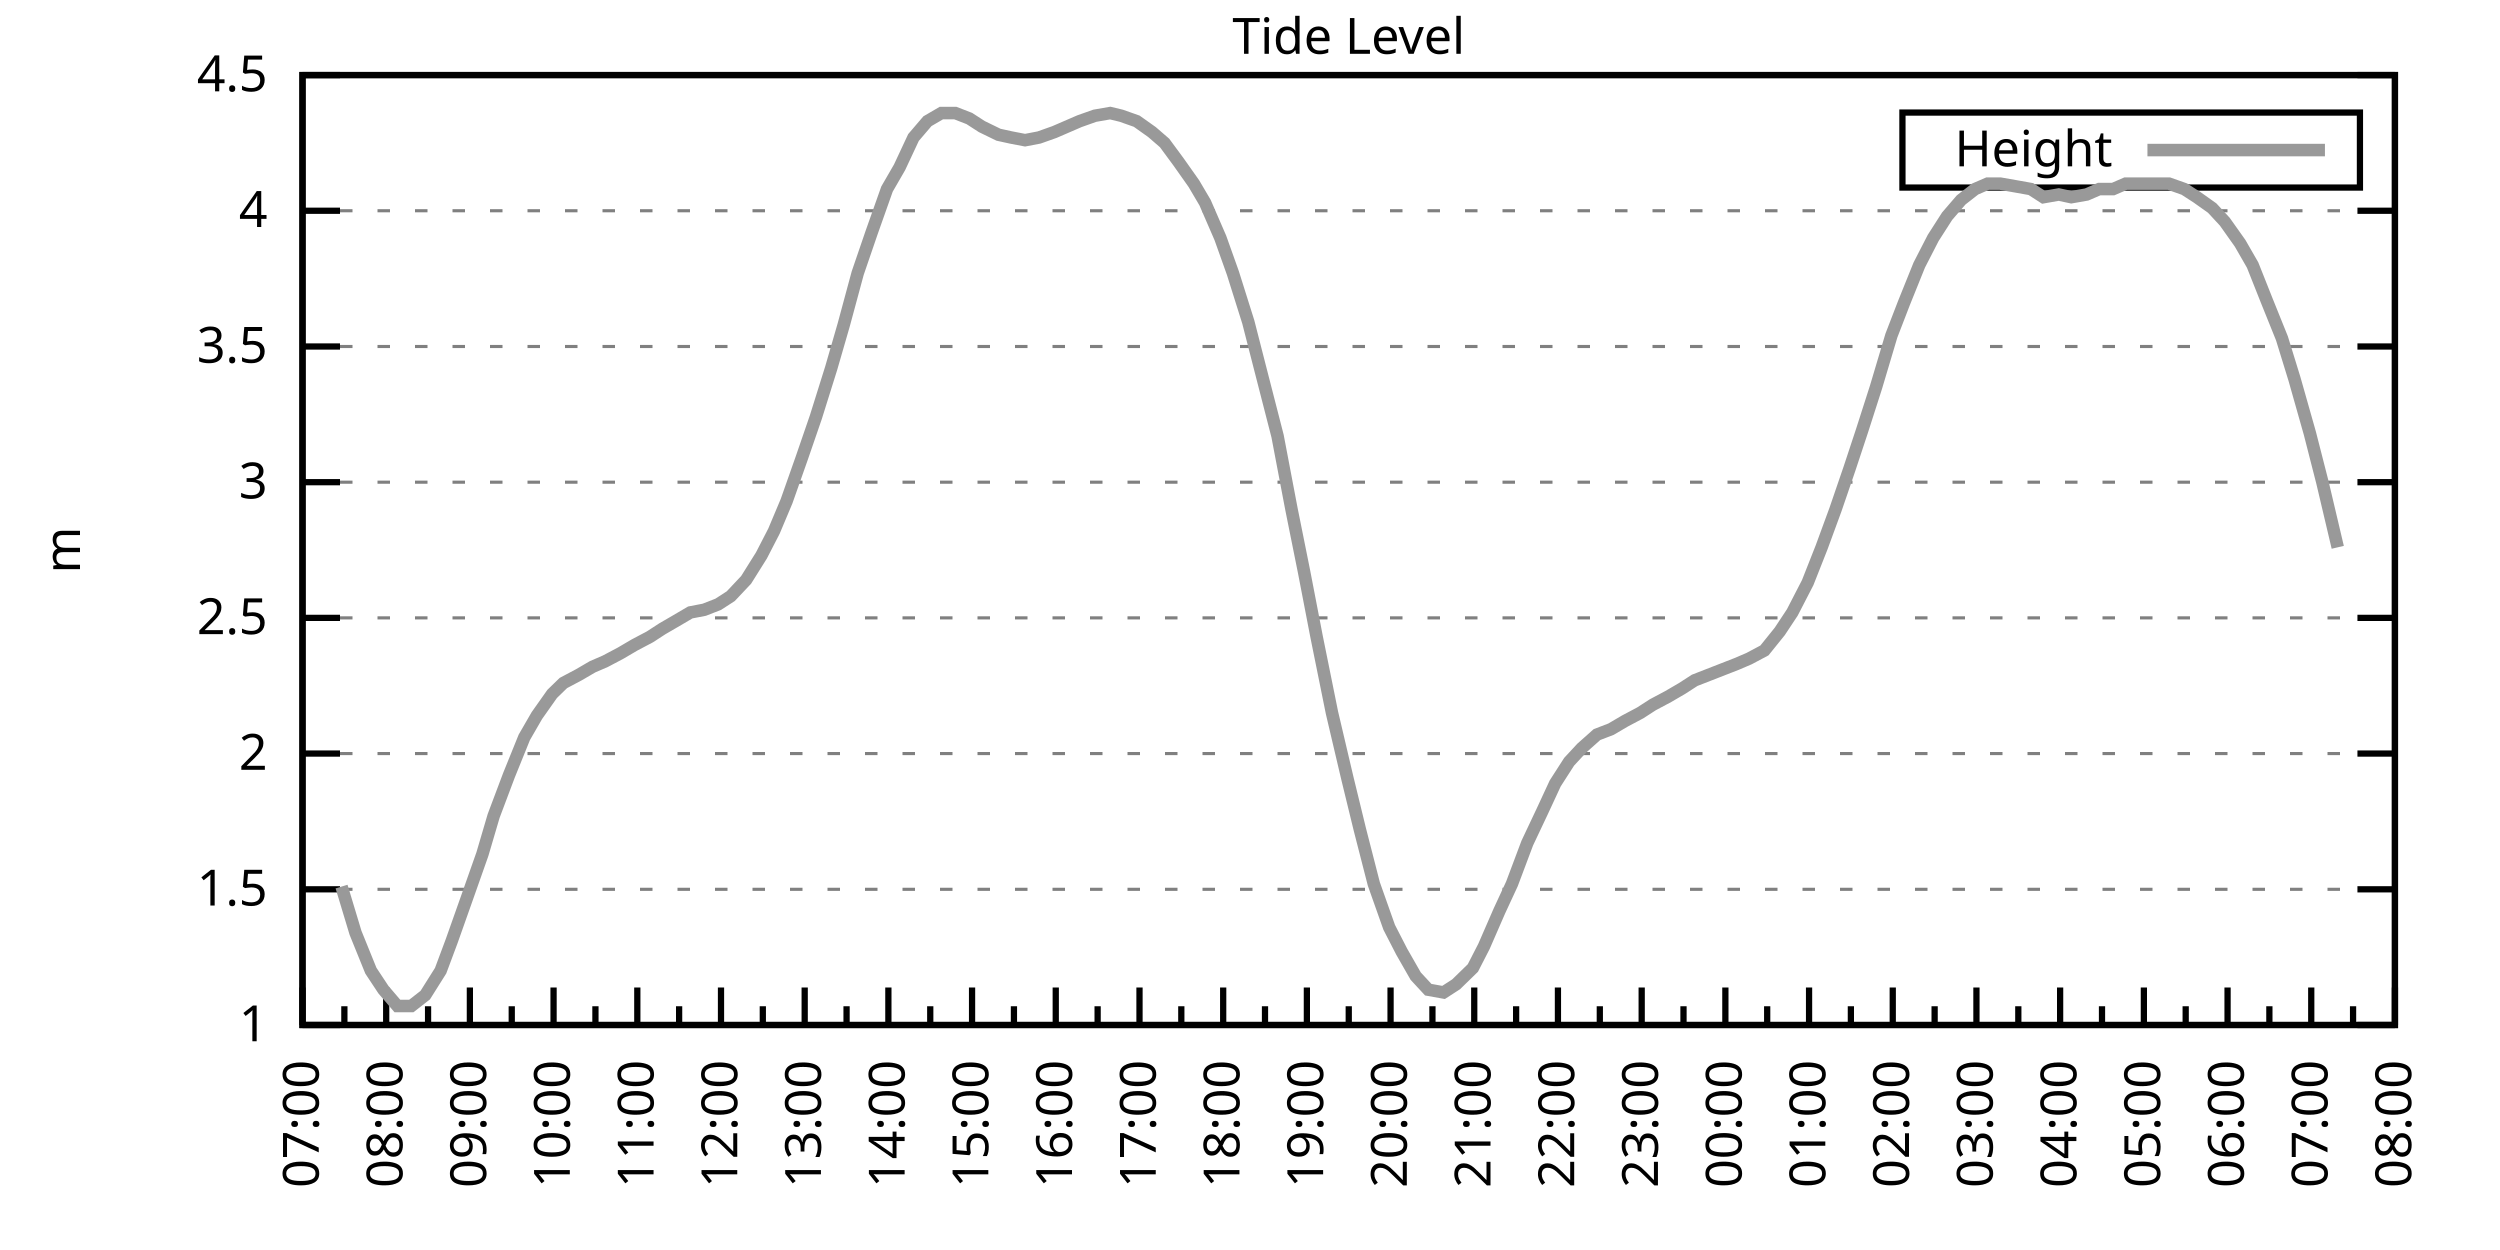
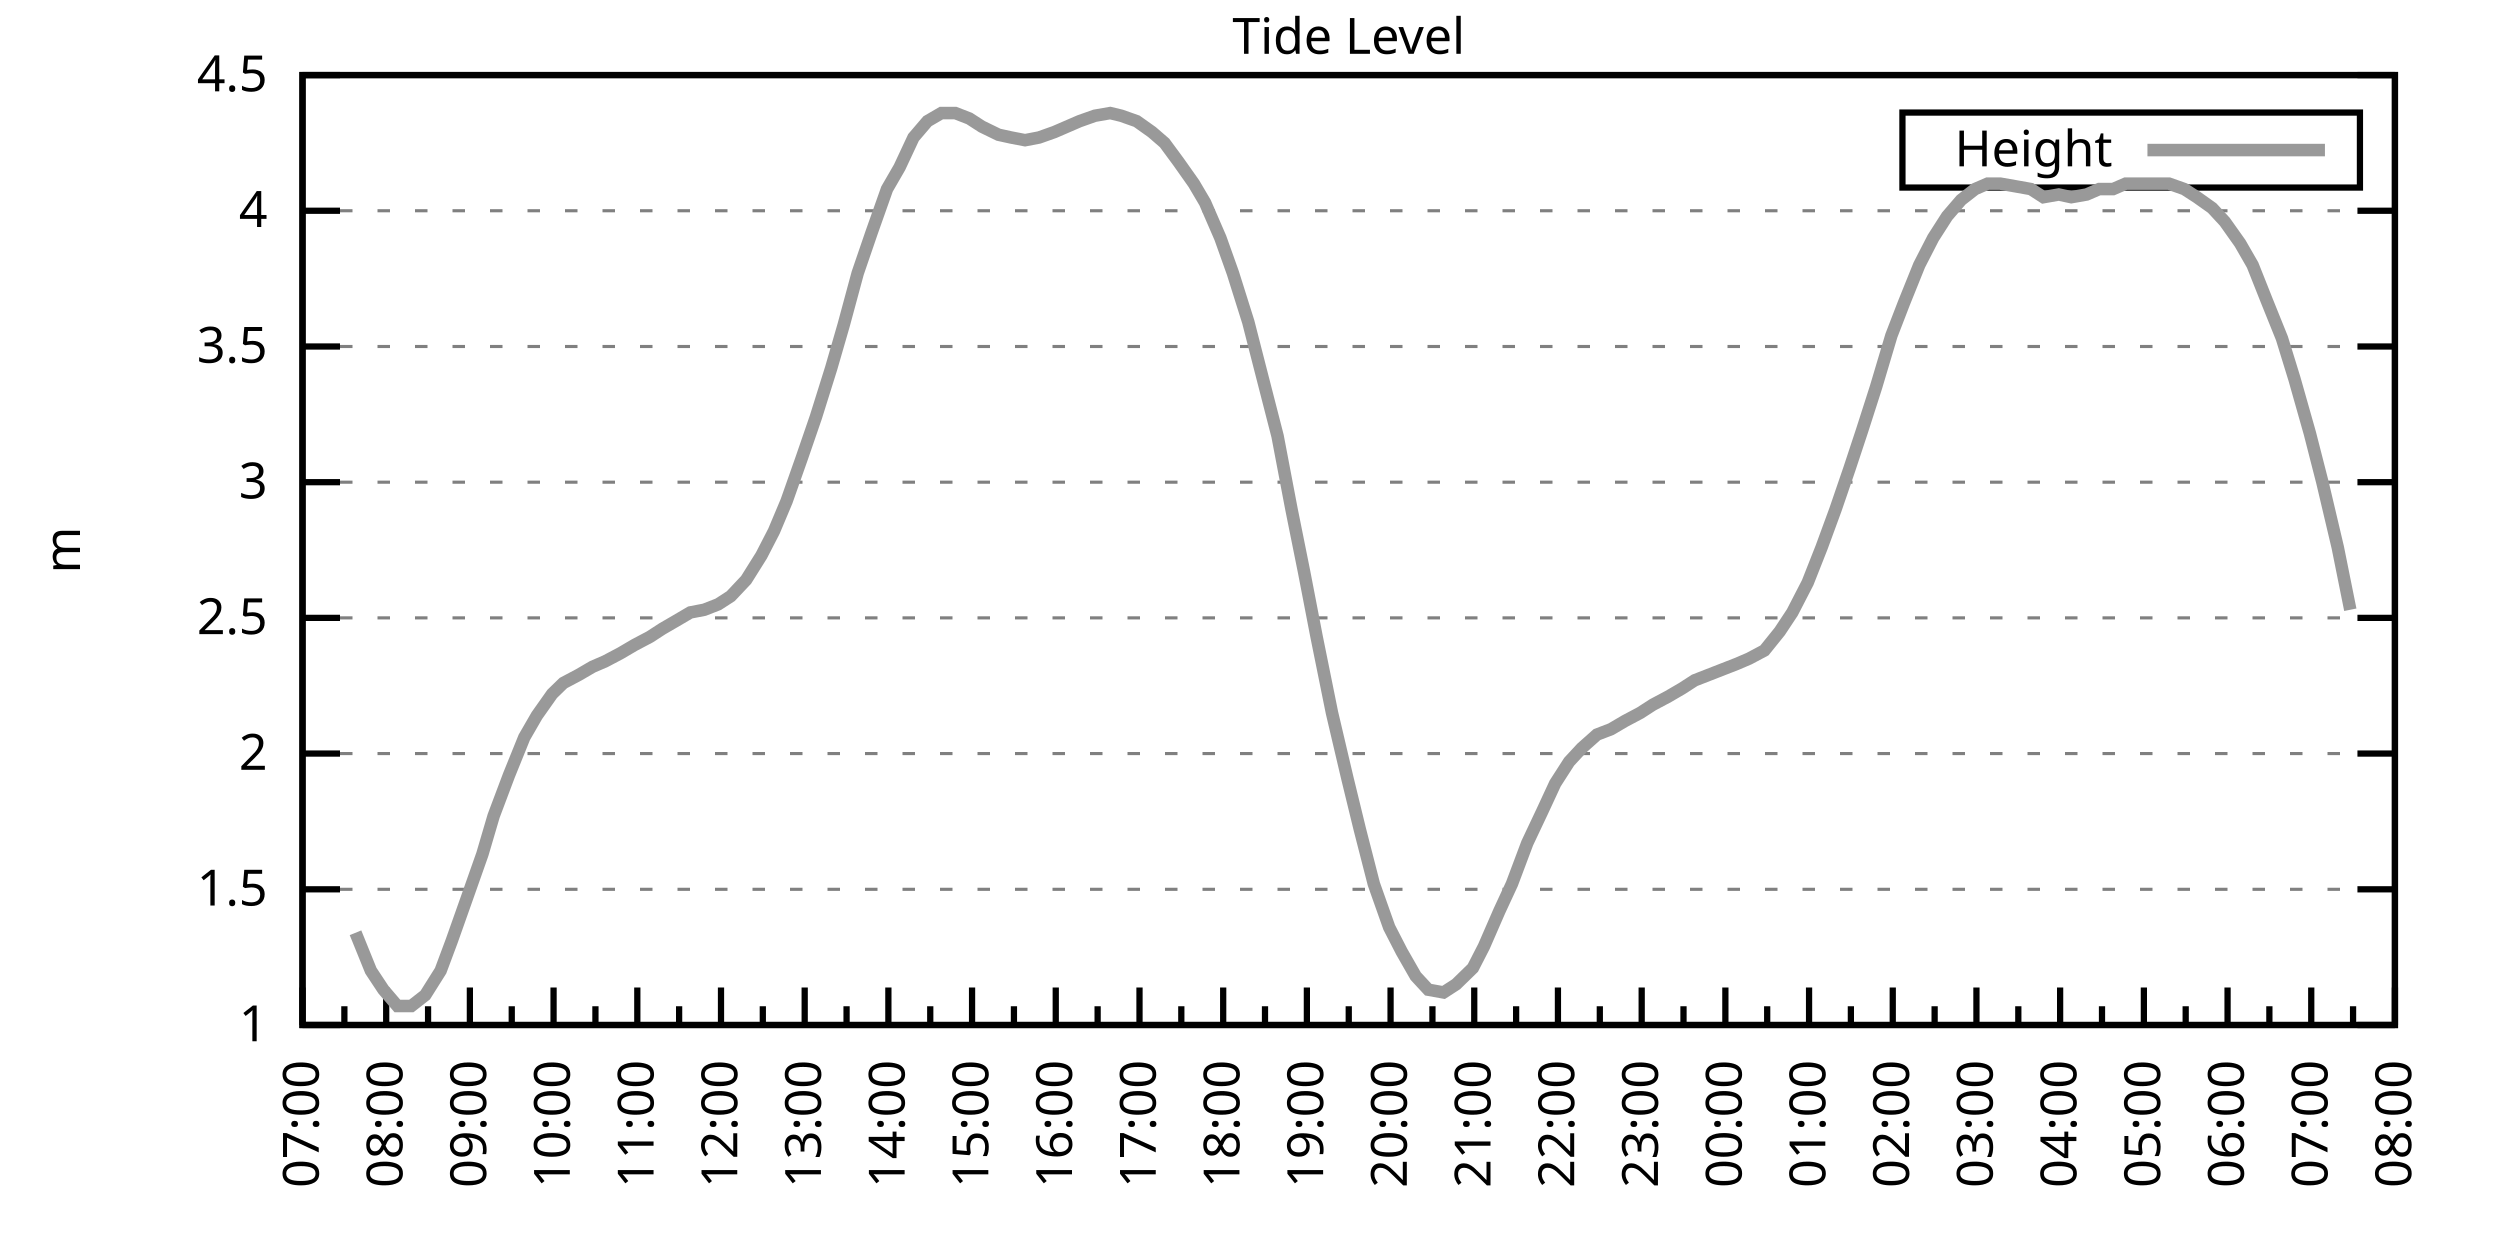
<svg xmlns="http://www.w3.org/2000/svg" xmlns:xlink="http://www.w3.org/1999/xlink" width="400" height="200" viewBox="0 0 400 200">
  <g id="gnuplot_canvas">
    <rect x="0" y="0" width="400" height="200" fill="none" />
    <defs>
      <circle id="gpDot" r="0.5" stroke-width="0.5" stroke="currentColor" />
      <path id="gpPt0" stroke-width="0.333" stroke="currentColor" d="M-1,0 h2 M0,-1 v2" />
      <path id="gpPt1" stroke-width="0.333" stroke="currentColor" d="M-1,-1 L1,1 M1,-1 L-1,1" />
      <path id="gpPt2" stroke-width="0.333" stroke="currentColor" d="M-1,0 L1,0 M0,-1 L0,1 M-1,-1 L1,1 M-1,1 L1,-1" />
      <rect id="gpPt3" stroke-width="0.333" stroke="currentColor" x="-1" y="-1" width="2" height="2" />
      <rect id="gpPt4" stroke-width="0.333" stroke="currentColor" fill="currentColor" x="-1" y="-1" width="2" height="2" />
      <circle id="gpPt5" stroke-width="0.333" stroke="currentColor" cx="0" cy="0" r="1" />
      <use xlink:href="#gpPt5" id="gpPt6" fill="currentColor" stroke="none" />
      <path id="gpPt7" stroke-width="0.333" stroke="currentColor" d="M0,-1.33 L-1.33,0.67 L1.33,0.67 z" />
      <use xlink:href="#gpPt7" id="gpPt8" fill="currentColor" stroke="none" />
      <use xlink:href="#gpPt7" id="gpPt9" stroke="currentColor" transform="rotate(180)" />
      <use xlink:href="#gpPt9" id="gpPt10" fill="currentColor" stroke="none" />
      <use xlink:href="#gpPt3" id="gpPt11" stroke="currentColor" transform="rotate(45)" />
      <use xlink:href="#gpPt11" id="gpPt12" fill="currentColor" stroke="none" />
      <path id="gpPt13" stroke-width="0.333" stroke="currentColor" d="M0,1.330 L1.265,0.411 L0.782,-1.067 L-0.782,-1.076 L-1.265,0.411 z" />
      <use xlink:href="#gpPt13" id="gpPt14" fill="currentColor" stroke="none" />
      <filter id="textbox" filterUnits="objectBoundingBox" x="0" y="0" height="1" width="1">
        <feFlood flood-color="white" flood-opacity="1" result="bgnd" />
        <feComposite in="SourceGraphic" in2="bgnd" operator="atop" />
      </filter>
      <filter id="greybox" filterUnits="objectBoundingBox" x="0" y="0" height="1" width="1">
        <feFlood flood-color="lightgrey" flood-opacity="1" result="grey" />
        <feComposite in="SourceGraphic" in2="grey" operator="atop" />
      </filter>
    </defs>
    <g fill="none" color="white" stroke="currentColor" stroke-width="1.00" stroke-linecap="butt" stroke-linejoin="miter">
</g>
    <g fill="none" color="black" stroke="currentColor" stroke-width="1.00" stroke-linecap="butt" stroke-linejoin="miter">
      <g stroke="none" shape-rendering="crispEdges">
        <polygon fill="rgb(255, 255, 255)" points="48.40,164.00 383.18,164.00 383.18,12.02 48.40,12.02 " />
      </g>
    </g>
    <g fill="none" color="black" stroke="currentColor" stroke-width="1.00" stroke-linecap="butt" stroke-linejoin="miter">
</g>
    <g fill="none" color="black" stroke="black" stroke-width="0.50" stroke-linecap="butt" stroke-linejoin="miter">
</g>
    <g fill="none" color="gray" stroke="currentColor" stroke-width="0.50" stroke-linecap="butt" stroke-linejoin="miter">
      <path stroke="gray" stroke-dasharray="2,4" class="gridline" d="M48.40,164.00 L383.19,164.00  " />
    </g>
    <g fill="none" color="gray" stroke="gray" stroke-width="1.00" stroke-linecap="butt" stroke-linejoin="miter">
</g>
    <g fill="none" color="black" stroke="currentColor" stroke-width="1.00" stroke-linecap="butt" stroke-linejoin="miter">
      <path stroke="black" d="M48.40,164.00 L54.40,164.00 M383.19,164.00 L377.19,164.00  " />
      <g transform="translate(42.80,166.60)" stroke="none" fill="black" font-family="Sans" font-size="8.00" text-anchor="end">
        <text>
          <tspan font-family="Sans"> 1</tspan>
        </text>
      </g>
    </g>
    <g fill="none" color="black" stroke="currentColor" stroke-width="1.00" stroke-linecap="butt" stroke-linejoin="miter">
</g>
    <g fill="none" color="black" stroke="black" stroke-width="0.50" stroke-linecap="butt" stroke-linejoin="miter">
</g>
    <g fill="none" color="gray" stroke="currentColor" stroke-width="0.50" stroke-linecap="butt" stroke-linejoin="miter">
      <path stroke="gray" stroke-dasharray="2,4" class="gridline" d="M48.40,142.29 L383.19,142.29  " />
    </g>
    <g fill="none" color="gray" stroke="gray" stroke-width="1.00" stroke-linecap="butt" stroke-linejoin="miter">
</g>
    <g fill="none" color="black" stroke="currentColor" stroke-width="1.00" stroke-linecap="butt" stroke-linejoin="miter">
      <path stroke="black" d="M48.40,142.29 L54.40,142.29 M383.19,142.29 L377.19,142.29  " />
      <g transform="translate(42.80,144.89)" stroke="none" fill="black" font-family="Sans" font-size="8.00" text-anchor="end">
        <text>
          <tspan font-family="Sans"> 1.5</tspan>
        </text>
      </g>
    </g>
    <g fill="none" color="black" stroke="currentColor" stroke-width="1.00" stroke-linecap="butt" stroke-linejoin="miter">
</g>
    <g fill="none" color="black" stroke="black" stroke-width="0.50" stroke-linecap="butt" stroke-linejoin="miter">
</g>
    <g fill="none" color="gray" stroke="currentColor" stroke-width="0.50" stroke-linecap="butt" stroke-linejoin="miter">
      <path stroke="gray" stroke-dasharray="2,4" class="gridline" d="M48.40,120.57 L383.19,120.57  " />
    </g>
    <g fill="none" color="gray" stroke="gray" stroke-width="1.00" stroke-linecap="butt" stroke-linejoin="miter">
</g>
    <g fill="none" color="black" stroke="currentColor" stroke-width="1.00" stroke-linecap="butt" stroke-linejoin="miter">
      <path stroke="black" d="M48.40,120.57 L54.40,120.57 M383.19,120.57 L377.19,120.57  " />
      <g transform="translate(42.80,123.17)" stroke="none" fill="black" font-family="Sans" font-size="8.00" text-anchor="end">
        <text>
          <tspan font-family="Sans"> 2</tspan>
        </text>
      </g>
    </g>
    <g fill="none" color="black" stroke="currentColor" stroke-width="1.00" stroke-linecap="butt" stroke-linejoin="miter">
</g>
    <g fill="none" color="black" stroke="black" stroke-width="0.50" stroke-linecap="butt" stroke-linejoin="miter">
</g>
    <g fill="none" color="gray" stroke="currentColor" stroke-width="0.50" stroke-linecap="butt" stroke-linejoin="miter">
      <path stroke="gray" stroke-dasharray="2,4" class="gridline" d="M48.40,98.86 L383.19,98.86  " />
    </g>
    <g fill="none" color="gray" stroke="gray" stroke-width="1.00" stroke-linecap="butt" stroke-linejoin="miter">
</g>
    <g fill="none" color="black" stroke="currentColor" stroke-width="1.00" stroke-linecap="butt" stroke-linejoin="miter">
      <path stroke="black" d="M48.40,98.86 L54.40,98.86 M383.19,98.86 L377.19,98.86  " />
      <g transform="translate(42.80,101.46)" stroke="none" fill="black" font-family="Sans" font-size="8.00" text-anchor="end">
        <text>
          <tspan font-family="Sans"> 2.5</tspan>
        </text>
      </g>
    </g>
    <g fill="none" color="black" stroke="currentColor" stroke-width="1.00" stroke-linecap="butt" stroke-linejoin="miter">
</g>
    <g fill="none" color="black" stroke="black" stroke-width="0.50" stroke-linecap="butt" stroke-linejoin="miter">
</g>
    <g fill="none" color="gray" stroke="currentColor" stroke-width="0.50" stroke-linecap="butt" stroke-linejoin="miter">
      <path stroke="gray" stroke-dasharray="2,4" class="gridline" d="M48.40,77.15 L383.19,77.15  " />
    </g>
    <g fill="none" color="gray" stroke="gray" stroke-width="1.00" stroke-linecap="butt" stroke-linejoin="miter">
</g>
    <g fill="none" color="black" stroke="currentColor" stroke-width="1.00" stroke-linecap="butt" stroke-linejoin="miter">
      <path stroke="black" d="M48.40,77.15 L54.40,77.15 M383.19,77.15 L377.19,77.15  " />
      <g transform="translate(42.80,79.75)" stroke="none" fill="black" font-family="Sans" font-size="8.00" text-anchor="end">
        <text>
          <tspan font-family="Sans"> 3</tspan>
        </text>
      </g>
    </g>
    <g fill="none" color="black" stroke="currentColor" stroke-width="1.00" stroke-linecap="butt" stroke-linejoin="miter">
</g>
    <g fill="none" color="black" stroke="black" stroke-width="0.50" stroke-linecap="butt" stroke-linejoin="miter">
</g>
    <g fill="none" color="gray" stroke="currentColor" stroke-width="0.50" stroke-linecap="butt" stroke-linejoin="miter">
      <path stroke="gray" stroke-dasharray="2,4" class="gridline" d="M48.40,55.44 L383.19,55.44  " />
    </g>
    <g fill="none" color="gray" stroke="gray" stroke-width="1.00" stroke-linecap="butt" stroke-linejoin="miter">
</g>
    <g fill="none" color="black" stroke="currentColor" stroke-width="1.00" stroke-linecap="butt" stroke-linejoin="miter">
      <path stroke="black" d="M48.40,55.44 L54.40,55.44 M383.19,55.44 L377.19,55.44  " />
      <g transform="translate(42.80,58.04)" stroke="none" fill="black" font-family="Sans" font-size="8.00" text-anchor="end">
        <text>
          <tspan font-family="Sans"> 3.5</tspan>
        </text>
      </g>
    </g>
    <g fill="none" color="black" stroke="currentColor" stroke-width="1.00" stroke-linecap="butt" stroke-linejoin="miter">
</g>
    <g fill="none" color="black" stroke="black" stroke-width="0.50" stroke-linecap="butt" stroke-linejoin="miter">
</g>
    <g fill="none" color="gray" stroke="currentColor" stroke-width="0.50" stroke-linecap="butt" stroke-linejoin="miter">
      <path stroke="gray" stroke-dasharray="2,4" class="gridline" d="M48.40,33.72 L383.19,33.72  " />
    </g>
    <g fill="none" color="gray" stroke="gray" stroke-width="1.00" stroke-linecap="butt" stroke-linejoin="miter">
</g>
    <g fill="none" color="black" stroke="currentColor" stroke-width="1.00" stroke-linecap="butt" stroke-linejoin="miter">
      <path stroke="black" d="M48.40,33.72 L54.40,33.72 M383.19,33.72 L377.19,33.72  " />
      <g transform="translate(42.80,36.32)" stroke="none" fill="black" font-family="Sans" font-size="8.00" text-anchor="end">
        <text>
          <tspan font-family="Sans"> 4</tspan>
        </text>
      </g>
    </g>
    <g fill="none" color="black" stroke="currentColor" stroke-width="1.00" stroke-linecap="butt" stroke-linejoin="miter">
</g>
    <g fill="none" color="black" stroke="black" stroke-width="0.50" stroke-linecap="butt" stroke-linejoin="miter">
</g>
    <g fill="none" color="gray" stroke="currentColor" stroke-width="0.50" stroke-linecap="butt" stroke-linejoin="miter">
      <path stroke="gray" stroke-dasharray="2,4" class="gridline" d="M48.40,12.01 L383.19,12.01  " />
    </g>
    <g fill="none" color="gray" stroke="gray" stroke-width="1.00" stroke-linecap="butt" stroke-linejoin="miter">
</g>
    <g fill="none" color="black" stroke="currentColor" stroke-width="1.00" stroke-linecap="butt" stroke-linejoin="miter">
      <path stroke="black" d="M48.40,12.01 L54.40,12.01 M383.19,12.01 L377.19,12.01  " />
      <g transform="translate(42.80,14.61)" stroke="none" fill="black" font-family="Sans" font-size="8.00" text-anchor="end">
        <text>
          <tspan font-family="Sans"> 4.5</tspan>
        </text>
      </g>
    </g>
    <g fill="none" color="black" stroke="currentColor" stroke-width="1.00" stroke-linecap="butt" stroke-linejoin="miter">
      <path stroke="black" d="M48.40,164.00 L48.40,158.00  " />
      <g transform="translate(51.00,169.60) rotate(270)" stroke="none" fill="black" font-family="Sans" font-size="8.00" text-anchor="end">
        <text>
          <tspan font-family="Sans">07:00</tspan>
        </text>
      </g>
    </g>
    <g fill="none" color="black" stroke="currentColor" stroke-width="1.00" stroke-linecap="butt" stroke-linejoin="miter">
      <path stroke="black" d="M55.10,164.00 L55.10,161.00 M61.79,164.00 L61.79,158.00  " />
      <g transform="translate(64.39,169.60) rotate(270)" stroke="none" fill="black" font-family="Sans" font-size="8.00" text-anchor="end">
        <text>
          <tspan font-family="Sans">08:00</tspan>
        </text>
      </g>
    </g>
    <g fill="none" color="black" stroke="currentColor" stroke-width="1.00" stroke-linecap="butt" stroke-linejoin="miter">
      <path stroke="black" d="M68.49,164.00 L68.49,161.00 M75.18,164.00 L75.18,158.00  " />
      <g transform="translate(77.78,169.60) rotate(270)" stroke="none" fill="black" font-family="Sans" font-size="8.00" text-anchor="end">
        <text>
          <tspan font-family="Sans">09:00</tspan>
        </text>
      </g>
    </g>
    <g fill="none" color="black" stroke="currentColor" stroke-width="1.00" stroke-linecap="butt" stroke-linejoin="miter">
      <path stroke="black" d="M81.88,164.00 L81.88,161.00 M88.57,164.00 L88.57,158.00  " />
      <g transform="translate(91.17,169.60) rotate(270)" stroke="none" fill="black" font-family="Sans" font-size="8.00" text-anchor="end">
        <text>
          <tspan font-family="Sans">10:00</tspan>
        </text>
      </g>
    </g>
    <g fill="none" color="black" stroke="currentColor" stroke-width="1.00" stroke-linecap="butt" stroke-linejoin="miter">
      <path stroke="black" d="M95.27,164.00 L95.27,161.00 M101.97,164.00 L101.97,158.00  " />
      <g transform="translate(104.57,169.60) rotate(270)" stroke="none" fill="black" font-family="Sans" font-size="8.00" text-anchor="end">
        <text>
          <tspan font-family="Sans">11:00</tspan>
        </text>
      </g>
    </g>
    <g fill="none" color="black" stroke="currentColor" stroke-width="1.00" stroke-linecap="butt" stroke-linejoin="miter">
      <path stroke="black" d="M108.66,164.00 L108.66,161.00 M115.36,164.00 L115.36,158.00  " />
      <g transform="translate(117.96,169.60) rotate(270)" stroke="none" fill="black" font-family="Sans" font-size="8.00" text-anchor="end">
        <text>
          <tspan font-family="Sans">12:00</tspan>
        </text>
      </g>
    </g>
    <g fill="none" color="black" stroke="currentColor" stroke-width="1.00" stroke-linecap="butt" stroke-linejoin="miter">
      <path stroke="black" d="M122.05,164.00 L122.05,161.00 M128.75,164.00 L128.75,158.00  " />
      <g transform="translate(131.35,169.60) rotate(270)" stroke="none" fill="black" font-family="Sans" font-size="8.00" text-anchor="end">
        <text>
          <tspan font-family="Sans">13:00</tspan>
        </text>
      </g>
    </g>
    <g fill="none" color="black" stroke="currentColor" stroke-width="1.00" stroke-linecap="butt" stroke-linejoin="miter">
      <path stroke="black" d="M135.45,164.00 L135.45,161.00 M142.14,164.00 L142.14,158.00  " />
      <g transform="translate(144.74,169.60) rotate(270)" stroke="none" fill="black" font-family="Sans" font-size="8.00" text-anchor="end">
        <text>
          <tspan font-family="Sans">14:00</tspan>
        </text>
      </g>
    </g>
    <g fill="none" color="black" stroke="currentColor" stroke-width="1.00" stroke-linecap="butt" stroke-linejoin="miter">
      <path stroke="black" d="M148.84,164.00 L148.84,161.00 M155.53,164.00 L155.53,158.00  " />
      <g transform="translate(158.13,169.60) rotate(270)" stroke="none" fill="black" font-family="Sans" font-size="8.00" text-anchor="end">
        <text>
          <tspan font-family="Sans">15:00</tspan>
        </text>
      </g>
    </g>
    <g fill="none" color="black" stroke="currentColor" stroke-width="1.00" stroke-linecap="butt" stroke-linejoin="miter">
      <path stroke="black" d="M162.23,164.00 L162.23,161.00 M168.92,164.00 L168.92,158.00  " />
      <g transform="translate(171.52,169.60) rotate(270)" stroke="none" fill="black" font-family="Sans" font-size="8.00" text-anchor="end">
        <text>
          <tspan font-family="Sans">16:00</tspan>
        </text>
      </g>
    </g>
    <g fill="none" color="black" stroke="currentColor" stroke-width="1.00" stroke-linecap="butt" stroke-linejoin="miter">
      <path stroke="black" d="M175.62,164.00 L175.62,161.00 M182.32,164.00 L182.32,158.00  " />
      <g transform="translate(184.92,169.60) rotate(270)" stroke="none" fill="black" font-family="Sans" font-size="8.00" text-anchor="end">
        <text>
          <tspan font-family="Sans">17:00</tspan>
        </text>
      </g>
    </g>
    <g fill="none" color="black" stroke="currentColor" stroke-width="1.00" stroke-linecap="butt" stroke-linejoin="miter">
      <path stroke="black" d="M189.01,164.00 L189.01,161.00 M195.71,164.00 L195.71,158.00  " />
      <g transform="translate(198.31,169.60) rotate(270)" stroke="none" fill="black" font-family="Sans" font-size="8.00" text-anchor="end">
        <text>
          <tspan font-family="Sans">18:00</tspan>
        </text>
      </g>
    </g>
    <g fill="none" color="black" stroke="currentColor" stroke-width="1.00" stroke-linecap="butt" stroke-linejoin="miter">
      <path stroke="black" d="M202.40,164.00 L202.40,161.00 M209.10,164.00 L209.10,158.00  " />
      <g transform="translate(211.70,169.60) rotate(270)" stroke="none" fill="black" font-family="Sans" font-size="8.00" text-anchor="end">
        <text>
          <tspan font-family="Sans">19:00</tspan>
        </text>
      </g>
    </g>
    <g fill="none" color="black" stroke="currentColor" stroke-width="1.00" stroke-linecap="butt" stroke-linejoin="miter">
      <path stroke="black" d="M215.80,164.00 L215.80,161.00 M222.49,164.00 L222.49,158.00  " />
      <g transform="translate(225.09,169.60) rotate(270)" stroke="none" fill="black" font-family="Sans" font-size="8.00" text-anchor="end">
        <text>
          <tspan font-family="Sans">20:00</tspan>
        </text>
      </g>
    </g>
    <g fill="none" color="black" stroke="currentColor" stroke-width="1.00" stroke-linecap="butt" stroke-linejoin="miter">
      <path stroke="black" d="M229.19,164.00 L229.19,161.00 M235.88,164.00 L235.88,158.00  " />
      <g transform="translate(238.48,169.60) rotate(270)" stroke="none" fill="black" font-family="Sans" font-size="8.00" text-anchor="end">
        <text>
          <tspan font-family="Sans">21:00</tspan>
        </text>
      </g>
    </g>
    <g fill="none" color="black" stroke="currentColor" stroke-width="1.00" stroke-linecap="butt" stroke-linejoin="miter">
      <path stroke="black" d="M242.58,164.00 L242.58,161.00 M249.27,164.00 L249.27,158.00  " />
      <g transform="translate(251.87,169.60) rotate(270)" stroke="none" fill="black" font-family="Sans" font-size="8.00" text-anchor="end">
        <text>
          <tspan font-family="Sans">22:00</tspan>
        </text>
      </g>
    </g>
    <g fill="none" color="black" stroke="currentColor" stroke-width="1.00" stroke-linecap="butt" stroke-linejoin="miter">
      <path stroke="black" d="M255.97,164.00 L255.97,161.00 M262.67,164.00 L262.67,158.00  " />
      <g transform="translate(265.27,169.60) rotate(270)" stroke="none" fill="black" font-family="Sans" font-size="8.00" text-anchor="end">
        <text>
          <tspan font-family="Sans">23:00</tspan>
        </text>
      </g>
    </g>
    <g fill="none" color="black" stroke="currentColor" stroke-width="1.00" stroke-linecap="butt" stroke-linejoin="miter">
      <path stroke="black" d="M269.36,164.00 L269.36,161.00 M276.06,164.00 L276.06,158.00  " />
      <g transform="translate(278.66,169.60) rotate(270)" stroke="none" fill="black" font-family="Sans" font-size="8.00" text-anchor="end">
        <text>
          <tspan font-family="Sans">00:00</tspan>
        </text>
      </g>
    </g>
    <g fill="none" color="black" stroke="currentColor" stroke-width="1.00" stroke-linecap="butt" stroke-linejoin="miter">
      <path stroke="black" d="M282.75,164.00 L282.75,161.00 M289.45,164.00 L289.45,158.00  " />
      <g transform="translate(292.05,169.60) rotate(270)" stroke="none" fill="black" font-family="Sans" font-size="8.00" text-anchor="end">
        <text>
          <tspan font-family="Sans">01:00</tspan>
        </text>
      </g>
    </g>
    <g fill="none" color="black" stroke="currentColor" stroke-width="1.00" stroke-linecap="butt" stroke-linejoin="miter">
      <path stroke="black" d="M296.14,164.00 L296.14,161.00 M302.84,164.00 L302.84,158.00  " />
      <g transform="translate(305.44,169.60) rotate(270)" stroke="none" fill="black" font-family="Sans" font-size="8.00" text-anchor="end">
        <text>
          <tspan font-family="Sans">02:00</tspan>
        </text>
      </g>
    </g>
    <g fill="none" color="black" stroke="currentColor" stroke-width="1.00" stroke-linecap="butt" stroke-linejoin="miter">
      <path stroke="black" d="M309.54,164.00 L309.54,161.00 M316.23,164.00 L316.23,158.00  " />
      <g transform="translate(318.83,169.60) rotate(270)" stroke="none" fill="black" font-family="Sans" font-size="8.00" text-anchor="end">
        <text>
          <tspan font-family="Sans">03:00</tspan>
        </text>
      </g>
    </g>
    <g fill="none" color="black" stroke="currentColor" stroke-width="1.00" stroke-linecap="butt" stroke-linejoin="miter">
      <path stroke="black" d="M322.93,164.00 L322.93,161.00 M329.62,164.00 L329.62,158.00  " />
      <g transform="translate(332.22,169.60) rotate(270)" stroke="none" fill="black" font-family="Sans" font-size="8.00" text-anchor="end">
        <text>
          <tspan font-family="Sans">04:00</tspan>
        </text>
      </g>
    </g>
    <g fill="none" color="black" stroke="currentColor" stroke-width="1.00" stroke-linecap="butt" stroke-linejoin="miter">
      <path stroke="black" d="M336.32,164.00 L336.32,161.00 M343.02,164.00 L343.02,158.00  " />
      <g transform="translate(345.62,169.60) rotate(270)" stroke="none" fill="black" font-family="Sans" font-size="8.00" text-anchor="end">
        <text>
          <tspan font-family="Sans">05:00</tspan>
        </text>
      </g>
    </g>
    <g fill="none" color="black" stroke="currentColor" stroke-width="1.00" stroke-linecap="butt" stroke-linejoin="miter">
      <path stroke="black" d="M349.71,164.00 L349.71,161.00 M356.41,164.00 L356.41,158.00  " />
      <g transform="translate(359.01,169.60) rotate(270)" stroke="none" fill="black" font-family="Sans" font-size="8.00" text-anchor="end">
        <text>
          <tspan font-family="Sans">06:00</tspan>
        </text>
      </g>
    </g>
    <g fill="none" color="black" stroke="currentColor" stroke-width="1.00" stroke-linecap="butt" stroke-linejoin="miter">
      <path stroke="black" d="M363.10,164.00 L363.10,161.00 M369.80,164.00 L369.80,158.00  " />
      <g transform="translate(372.40,169.60) rotate(270)" stroke="none" fill="black" font-family="Sans" font-size="8.00" text-anchor="end">
        <text>
          <tspan font-family="Sans">07:00</tspan>
        </text>
      </g>
    </g>
    <g fill="none" color="black" stroke="currentColor" stroke-width="1.00" stroke-linecap="butt" stroke-linejoin="miter">
      <path stroke="black" d="M376.49,164.00 L376.49,161.00 M383.19,164.00 L383.19,158.00  " />
      <g transform="translate(385.79,169.60) rotate(270)" stroke="none" fill="black" font-family="Sans" font-size="8.00" text-anchor="end">
        <text>
          <tspan font-family="Sans">08:00</tspan>
        </text>
      </g>
    </g>
    <g fill="none" color="black" stroke="currentColor" stroke-width="1.00" stroke-linecap="butt" stroke-linejoin="miter">
</g>
    <g fill="none" color="black" stroke="currentColor" stroke-width="1.00" stroke-linecap="butt" stroke-linejoin="miter">
      <path stroke="black" d="M48.40,12.01 L48.40,164.00 L383.19,164.00 L383.19,12.01 L48.40,12.01 Z  " />
    </g>
    <g fill="none" color="black" stroke="currentColor" stroke-width="1.00" stroke-linecap="butt" stroke-linejoin="miter">
      <g transform="translate(12.80,88.01) rotate(270)" stroke="none" fill="black" font-family="Sans" font-size="8.00" text-anchor="middle">
        <text>
          <tspan font-family="Sans">m</tspan>
        </text>
      </g>
    </g>
    <g fill="none" color="black" stroke="currentColor" stroke-width="1.00" stroke-linecap="butt" stroke-linejoin="miter">
</g>
    <g fill="none" color="black" stroke="currentColor" stroke-width="1.00" stroke-linecap="butt" stroke-linejoin="miter">
      <path stroke="black" d="M304.39,30.01 L304.39,18.01 L377.59,18.01 L377.59,30.01 L304.39,30.01 Z  " />
    </g>
    <g id="Tide_level_plot_1">
      <g fill="none" color="white" stroke="black" stroke-width="2.00" stroke-linecap="butt" stroke-linejoin="miter">
</g>
      <g fill="none" color="black" stroke="currentColor" stroke-width="2.00" stroke-linecap="butt" stroke-linejoin="miter">
        <g transform="translate(337.99,26.61)" stroke="none" fill="black" font-family="Sans" font-size="8.00" text-anchor="end">
          <text>
            <tspan font-family="Sans">Height</tspan>
          </text>
        </g>
      </g>
      <g fill="none" color="black" stroke="currentColor" stroke-width="2.00" stroke-linecap="butt" stroke-linejoin="miter">
-         <path stroke="rgb(153, 153, 153)" d="M343.59,24.01 L371.99,24.01 M54.65,141.85 L56.88,149.24 L59.34,155.31 L61.35,158.35 L63.58,160.96 L65.81,160.96   L68.04,159.22 L70.50,155.31 L72.28,150.54 L74.74,143.59 L77.19,136.64 L78.98,130.56 L81.43,124.05 L83.89,117.97   L85.90,114.49 L88.35,111.02 L90.14,109.28 L92.59,107.98 L94.82,106.68 L96.83,105.81 L99.29,104.51 L101.52,103.20   L103.98,101.90 L105.98,100.60 L108.22,99.30 L110.45,97.99 L112.68,97.56 L114.91,96.69 L116.92,95.39 L119.38,92.78   L121.83,88.87 L123.84,84.97 L125.85,80.19 L128.30,73.24 L130.54,66.73 L132.99,58.91 L135.00,51.96 L137.23,43.71   L139.46,37.20 L141.92,30.25 L143.93,26.77 L146.16,22.00 L148.39,19.39 L150.62,18.09 L152.85,18.09 L155.09,18.96   L157.10,20.26 L159.77,21.56 L161.78,22.00 L164.01,22.43 L166.25,22.00 L168.70,21.13 L170.71,20.26 L172.72,19.39   L175.17,18.52 L177.63,18.09 L179.41,18.52 L181.87,19.39 L184.32,21.13 L186.33,22.87 L188.57,25.91 L191.02,29.38   L192.81,32.42 L195.26,38.07 L197.27,43.71 L199.73,51.53 L201.73,59.34 L204.41,69.77 L206.64,81.49 L208.65,91.48   L210.66,101.90 L213.12,114.06 L215.57,124.48 L217.58,132.73 L219.81,141.42 L222.27,148.37 L224.28,152.28 L226.51,156.18   L228.52,158.35 L230.97,158.79 L232.98,157.49 L235.66,154.88 L237.44,151.41 L239.90,145.76 L241.91,141.42 L244.36,134.90   L246.82,129.69 L248.83,125.35 L251.06,121.88 L253.07,119.71 L255.52,117.53 L257.76,116.67 L259.99,115.36 L262.44,114.06   L264.45,112.76 L266.91,111.45 L269.14,110.15 L271.15,108.85 L273.38,107.98 L275.61,107.11 L277.84,106.24 L279.85,105.38   L282.31,104.07 L284.76,101.03 L286.77,97.99 L289.23,93.22 L291.46,87.57 L293.69,81.49 L295.92,74.98 L297.93,68.90   L300.16,61.95 L302.62,53.70 L304.63,48.49 L307.08,42.41 L309.31,38.07 L311.54,34.59 L313.78,31.99 L316.01,30.25   L318.02,29.38 L320.03,29.38 L322.48,29.81 L324.94,30.25 L326.95,31.55 L329.40,31.12 L331.41,31.55 L333.86,31.12   L335.87,30.25 L338.10,30.25 L340.11,29.38 L342.57,29.38 L344.80,29.38 L347.03,29.38 L349.49,30.25 L351.50,31.55   L353.95,33.29 L355.96,35.46 L358.42,38.93 L360.42,42.41 L362.66,48.05 L365.11,54.13 L367.12,60.65 L369.58,69.33   L371.58,77.15 L374.04,87.57  " />
+         <path stroke="rgb(153, 153, 153)" d="M343.59,24.01 L371.99,24.01 M56.88,149.24 L59.34,155.31 L61.35,158.35 L63.58,160.96 L65.81,160.96 L68.04,159.22   L70.50,155.31 L72.28,150.54 L74.74,143.59 L77.19,136.64 L78.98,130.56 L81.43,124.05 L83.89,117.97 L85.90,114.49   L88.35,111.02 L90.14,109.28 L92.59,107.98 L94.82,106.68 L96.83,105.81 L99.29,104.51 L101.52,103.20 L103.98,101.90   L105.98,100.60 L108.22,99.30 L110.45,97.99 L112.68,97.56 L114.91,96.69 L116.92,95.39 L119.38,92.78 L121.83,88.87   L123.84,84.97 L125.85,80.19 L128.30,73.24 L130.54,66.73 L132.99,58.91 L135.00,51.96 L137.23,43.71 L139.46,37.20   L141.92,30.25 L143.93,26.77 L146.16,22.00 L148.39,19.39 L150.62,18.09 L152.85,18.09 L155.09,18.96 L157.10,20.26   L159.77,21.56 L161.78,22.00 L164.01,22.43 L166.25,22.00 L168.70,21.13 L170.71,20.26 L172.72,19.39 L175.17,18.52   L177.63,18.09 L179.41,18.52 L181.87,19.39 L184.32,21.13 L186.33,22.87 L188.57,25.91 L191.02,29.38 L192.81,32.42   L195.26,38.07 L197.27,43.71 L199.73,51.53 L201.73,59.34 L204.41,69.77 L206.64,81.49 L208.65,91.48 L210.66,101.90   L213.12,114.06 L215.57,124.48 L217.58,132.73 L219.81,141.42 L222.27,148.37 L224.28,152.28 L226.51,156.18 L228.52,158.35   L230.97,158.79 L232.98,157.49 L235.66,154.88 L237.44,151.41 L239.90,145.76 L241.91,141.42 L244.36,134.90 L246.82,129.69   L248.83,125.35 L251.06,121.88 L253.07,119.71 L255.52,117.53 L257.76,116.67 L259.99,115.36 L262.44,114.06 L264.45,112.76   L266.91,111.45 L269.14,110.15 L271.15,108.85 L273.38,107.98 L275.61,107.11 L277.84,106.24 L279.85,105.38 L282.31,104.07   L284.76,101.03 L286.77,97.99 L289.23,93.22 L291.46,87.57 L293.69,81.49 L295.92,74.98 L297.93,68.90 L300.16,61.95   L302.62,53.70 L304.63,48.49 L307.08,42.41 L309.31,38.07 L311.54,34.59 L313.78,31.99 L316.01,30.25 L318.02,29.38   L320.03,29.38 L322.48,29.81 L324.94,30.25 L326.95,31.55 L329.40,31.12 L331.41,31.55 L333.86,31.12 L335.87,30.25   L338.10,30.25 L340.11,29.38 L342.57,29.38 L344.80,29.38 L347.03,29.38 L349.49,30.25 L351.50,31.55 L353.95,33.29   L355.96,35.46 L358.42,38.93 L360.42,42.41 L362.66,48.05 L365.11,54.13 L367.12,60.65 L369.58,69.33 L371.58,77.15   L374.04,87.57 L376.05,97.56  " />
      </g>
    </g>
    <g fill="none" color="black" stroke="currentColor" stroke-width="2.00" stroke-linecap="butt" stroke-linejoin="miter">
</g>
    <g fill="none" color="black" stroke="black" stroke-width="1.00" stroke-linecap="butt" stroke-linejoin="miter">
</g>
    <g fill="none" color="black" stroke="currentColor" stroke-width="1.00" stroke-linecap="butt" stroke-linejoin="miter">
      <path stroke="black" d="M48.40,12.01 L48.40,164.00 L383.19,164.00 L383.19,12.01 L48.40,12.01 Z  " />
    </g>
    <g fill="none" color="black" stroke="currentColor" stroke-width="1.00" stroke-linecap="butt" stroke-linejoin="miter">
      <g transform="translate(215.79,8.61)" stroke="none" fill="black" font-family="Sans" font-size="8.00" text-anchor="middle">
        <text>
          <tspan font-family="Sans">Tide Level</tspan>
        </text>
      </g>
    </g>
    <g fill="none" color="black" stroke="currentColor" stroke-width="1.00" stroke-linecap="butt" stroke-linejoin="miter">
</g>
  </g>
</svg>
